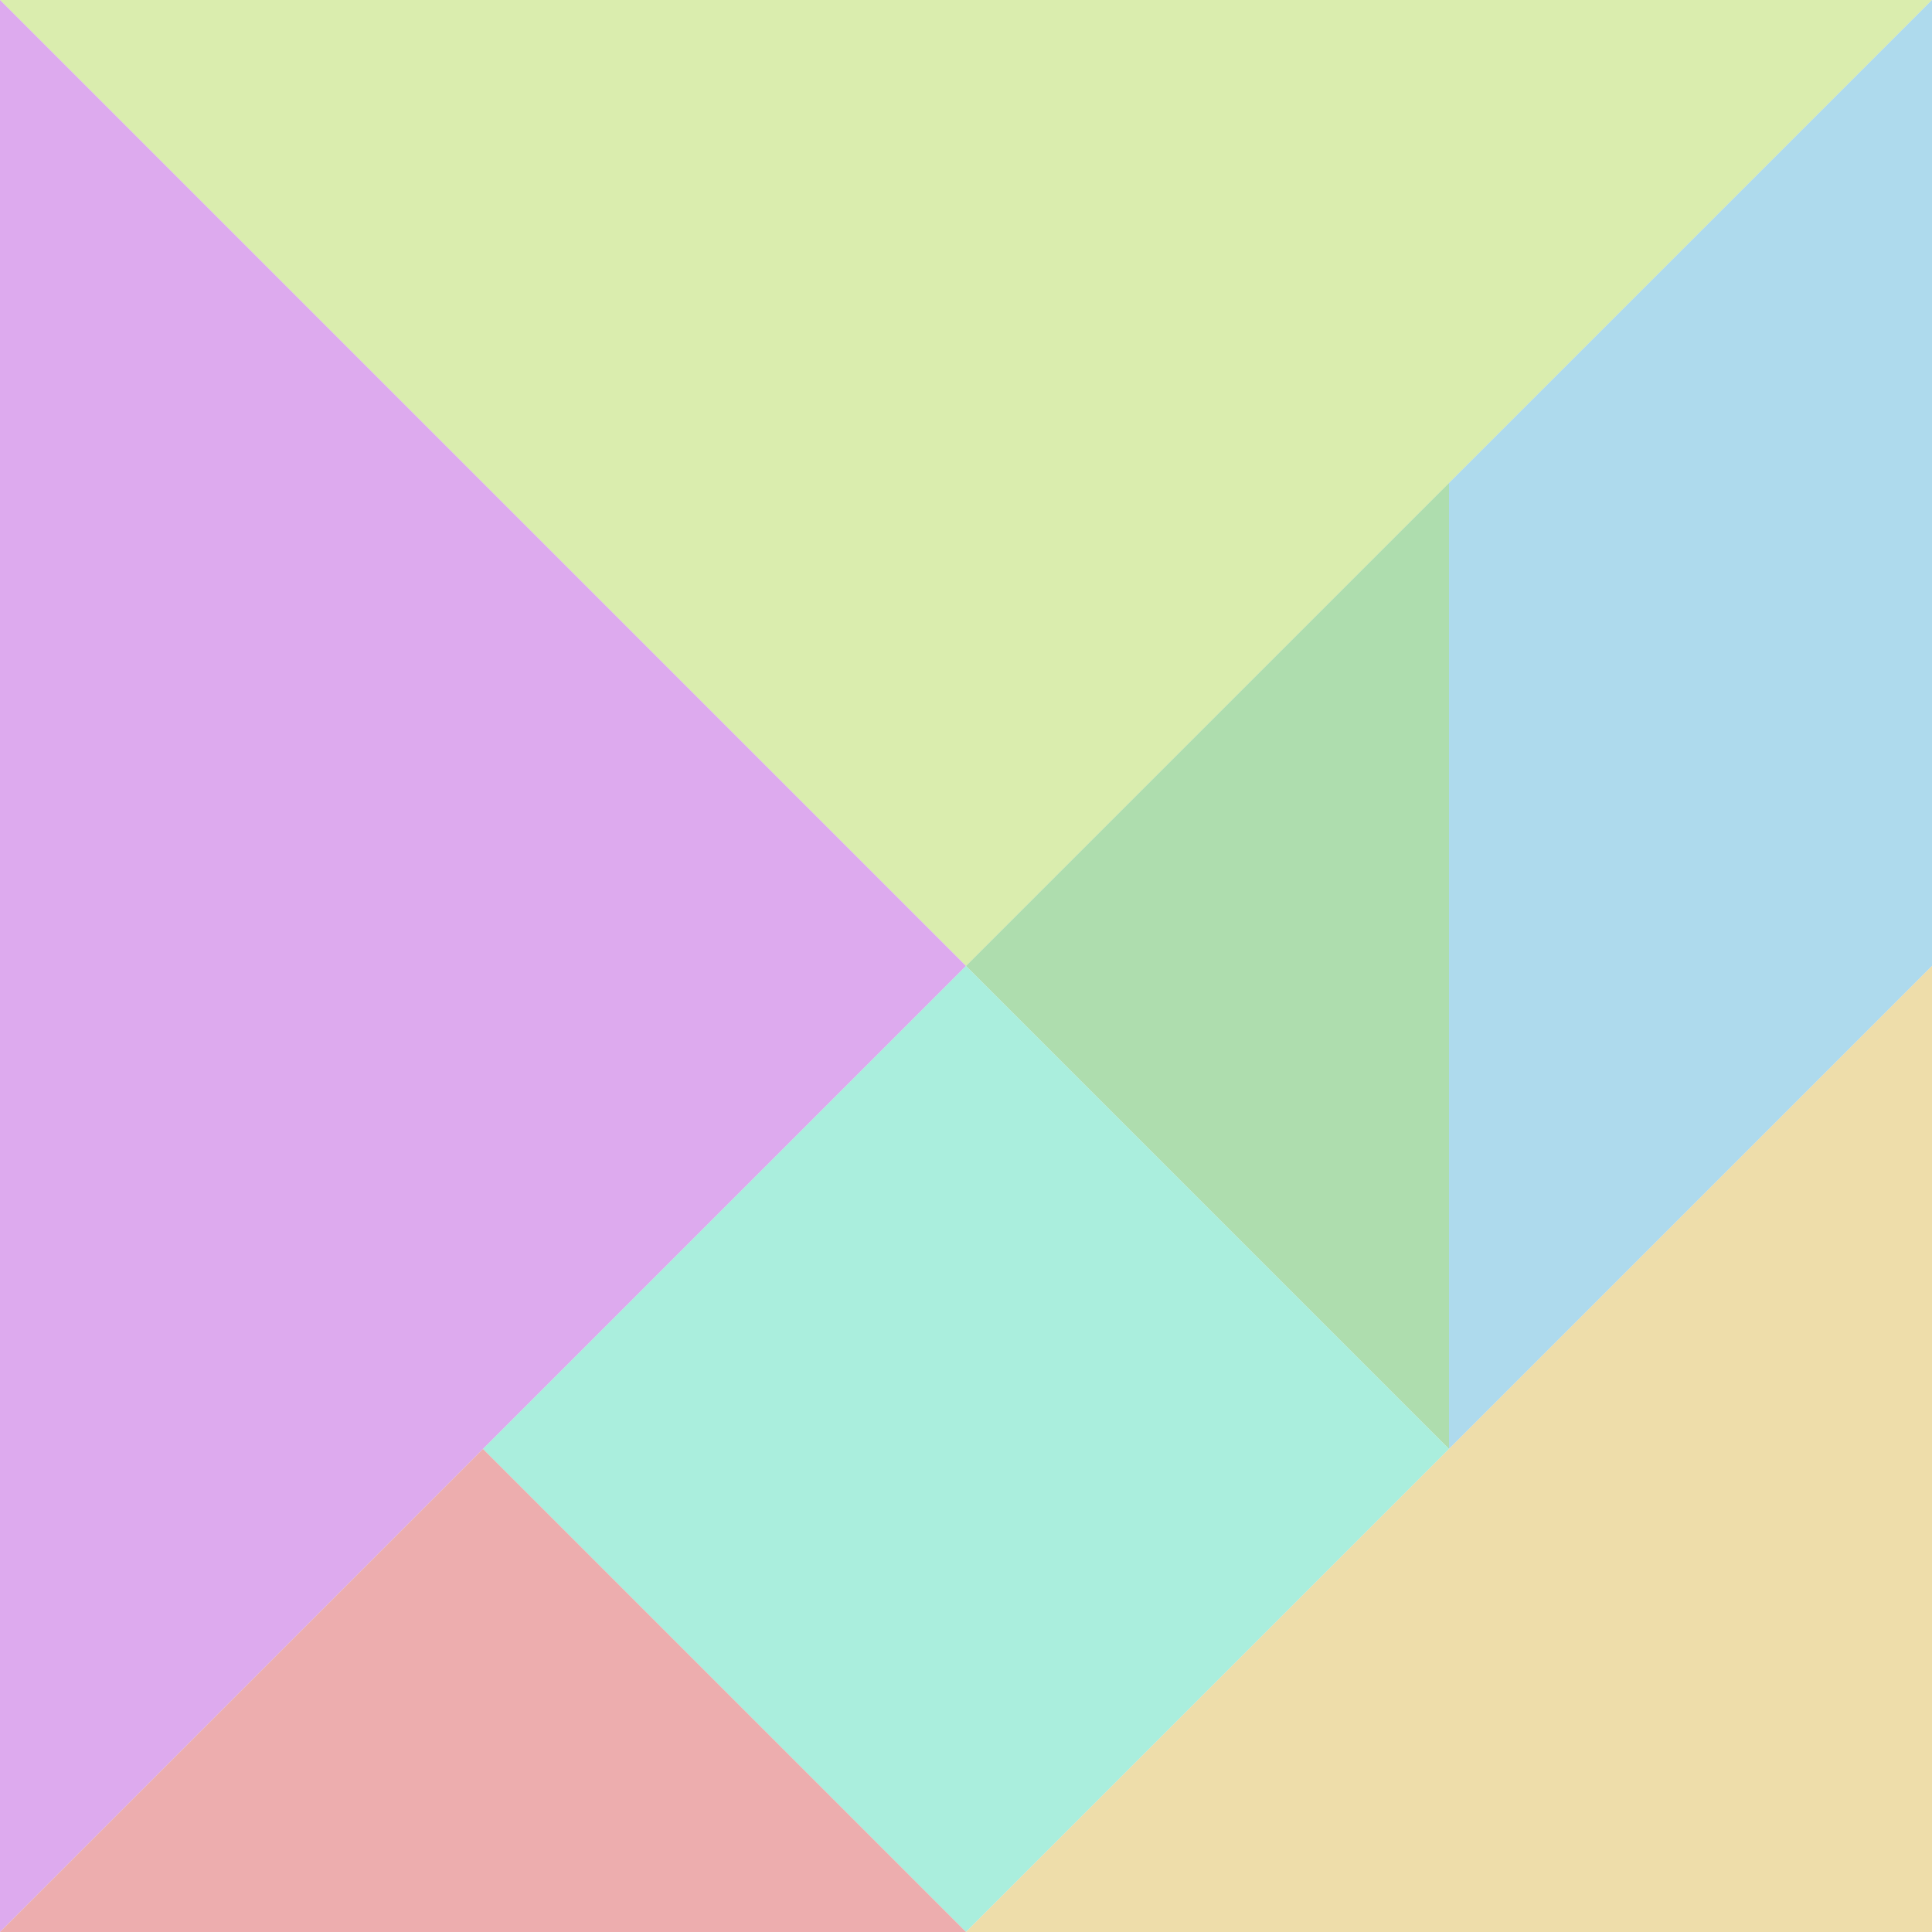
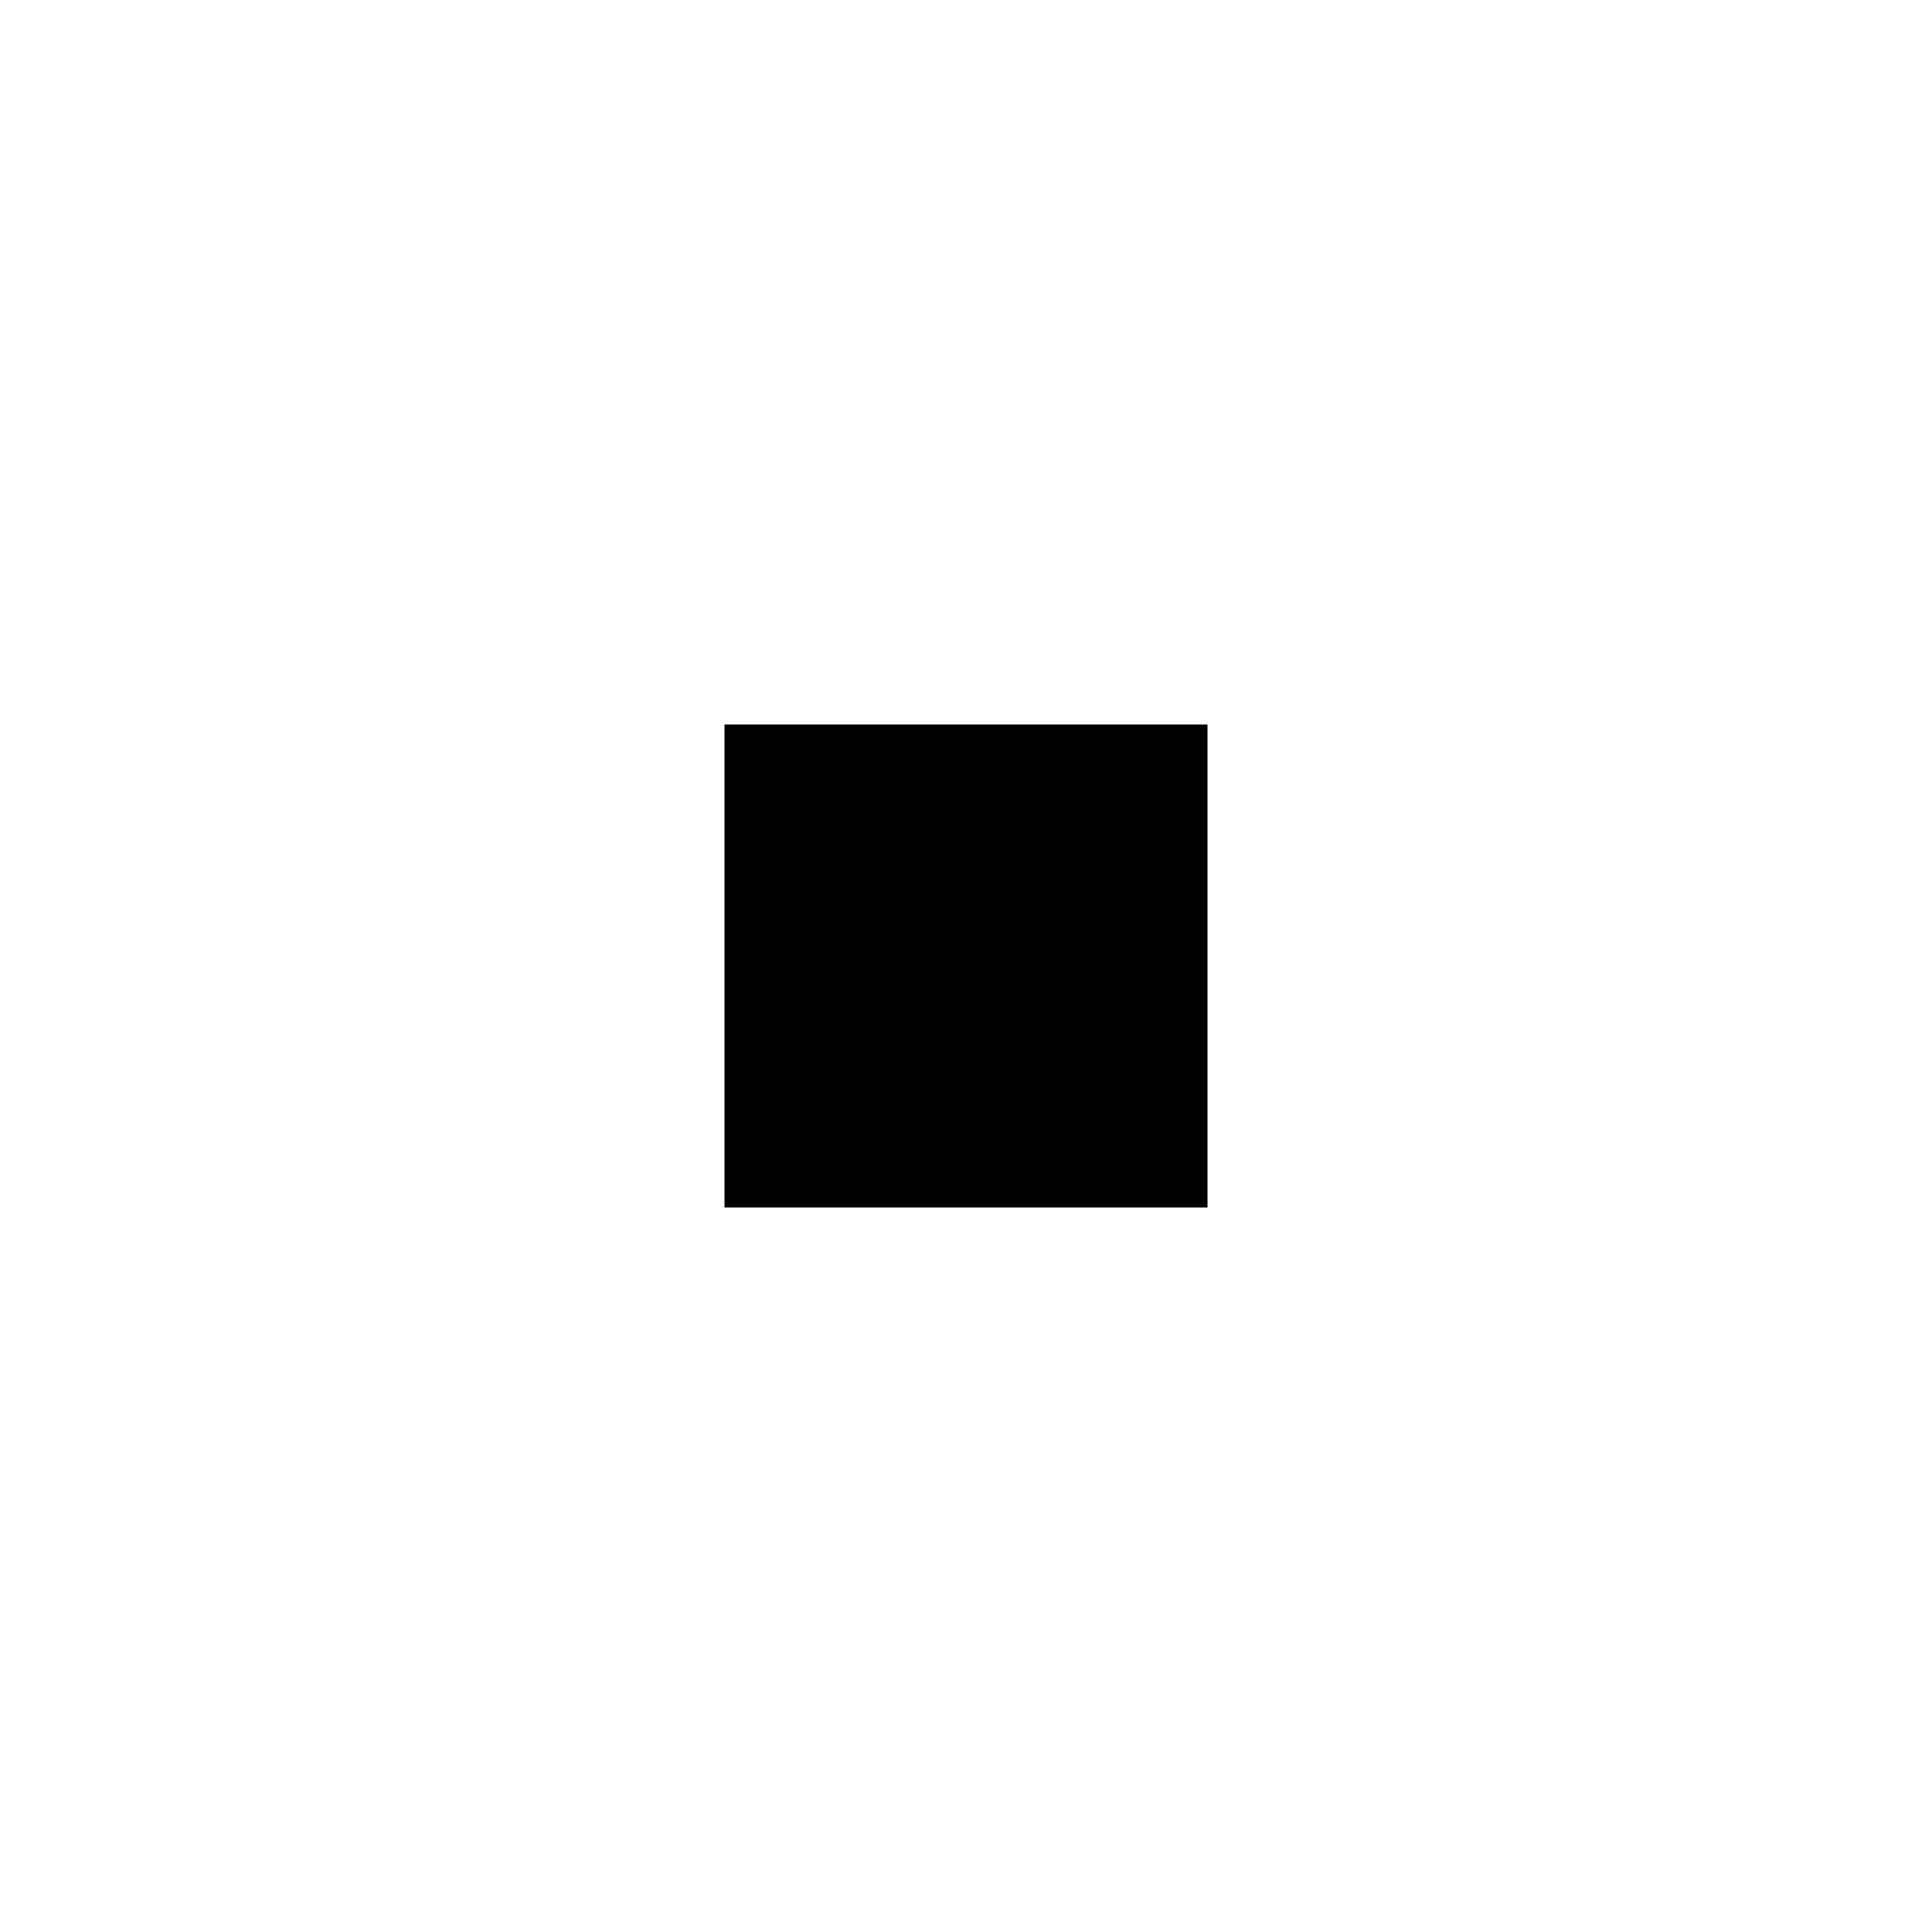
<svg>
  <g>
-     <path d="m0 0 l128 128 l128 -128z" fill="#daedae" />
-     <path d="m0 0 v256 l128 -128z" fill="#dae" />
-     <path d="m256 0 l-64 64 v128 l64 -64z" fill="#aedaed" />
-     <path d="m192 64 l-64 64 l64 64z" fill="#aeddae" />
-     <path d="m128 128 l-64 64 l64 64 l64 -64z" fill="#aed" />
-     <path d="m0 256 h128 l-64 -64z" fill="#edadae" />
-     <path d="m128 256 h128 v-128z" fill="#eda" />
+     <rect x="0" y="0" width="100%" height="100%" stroke="#fff" stroke-width="3px" fill="#000" />
  </g>
</svg>
